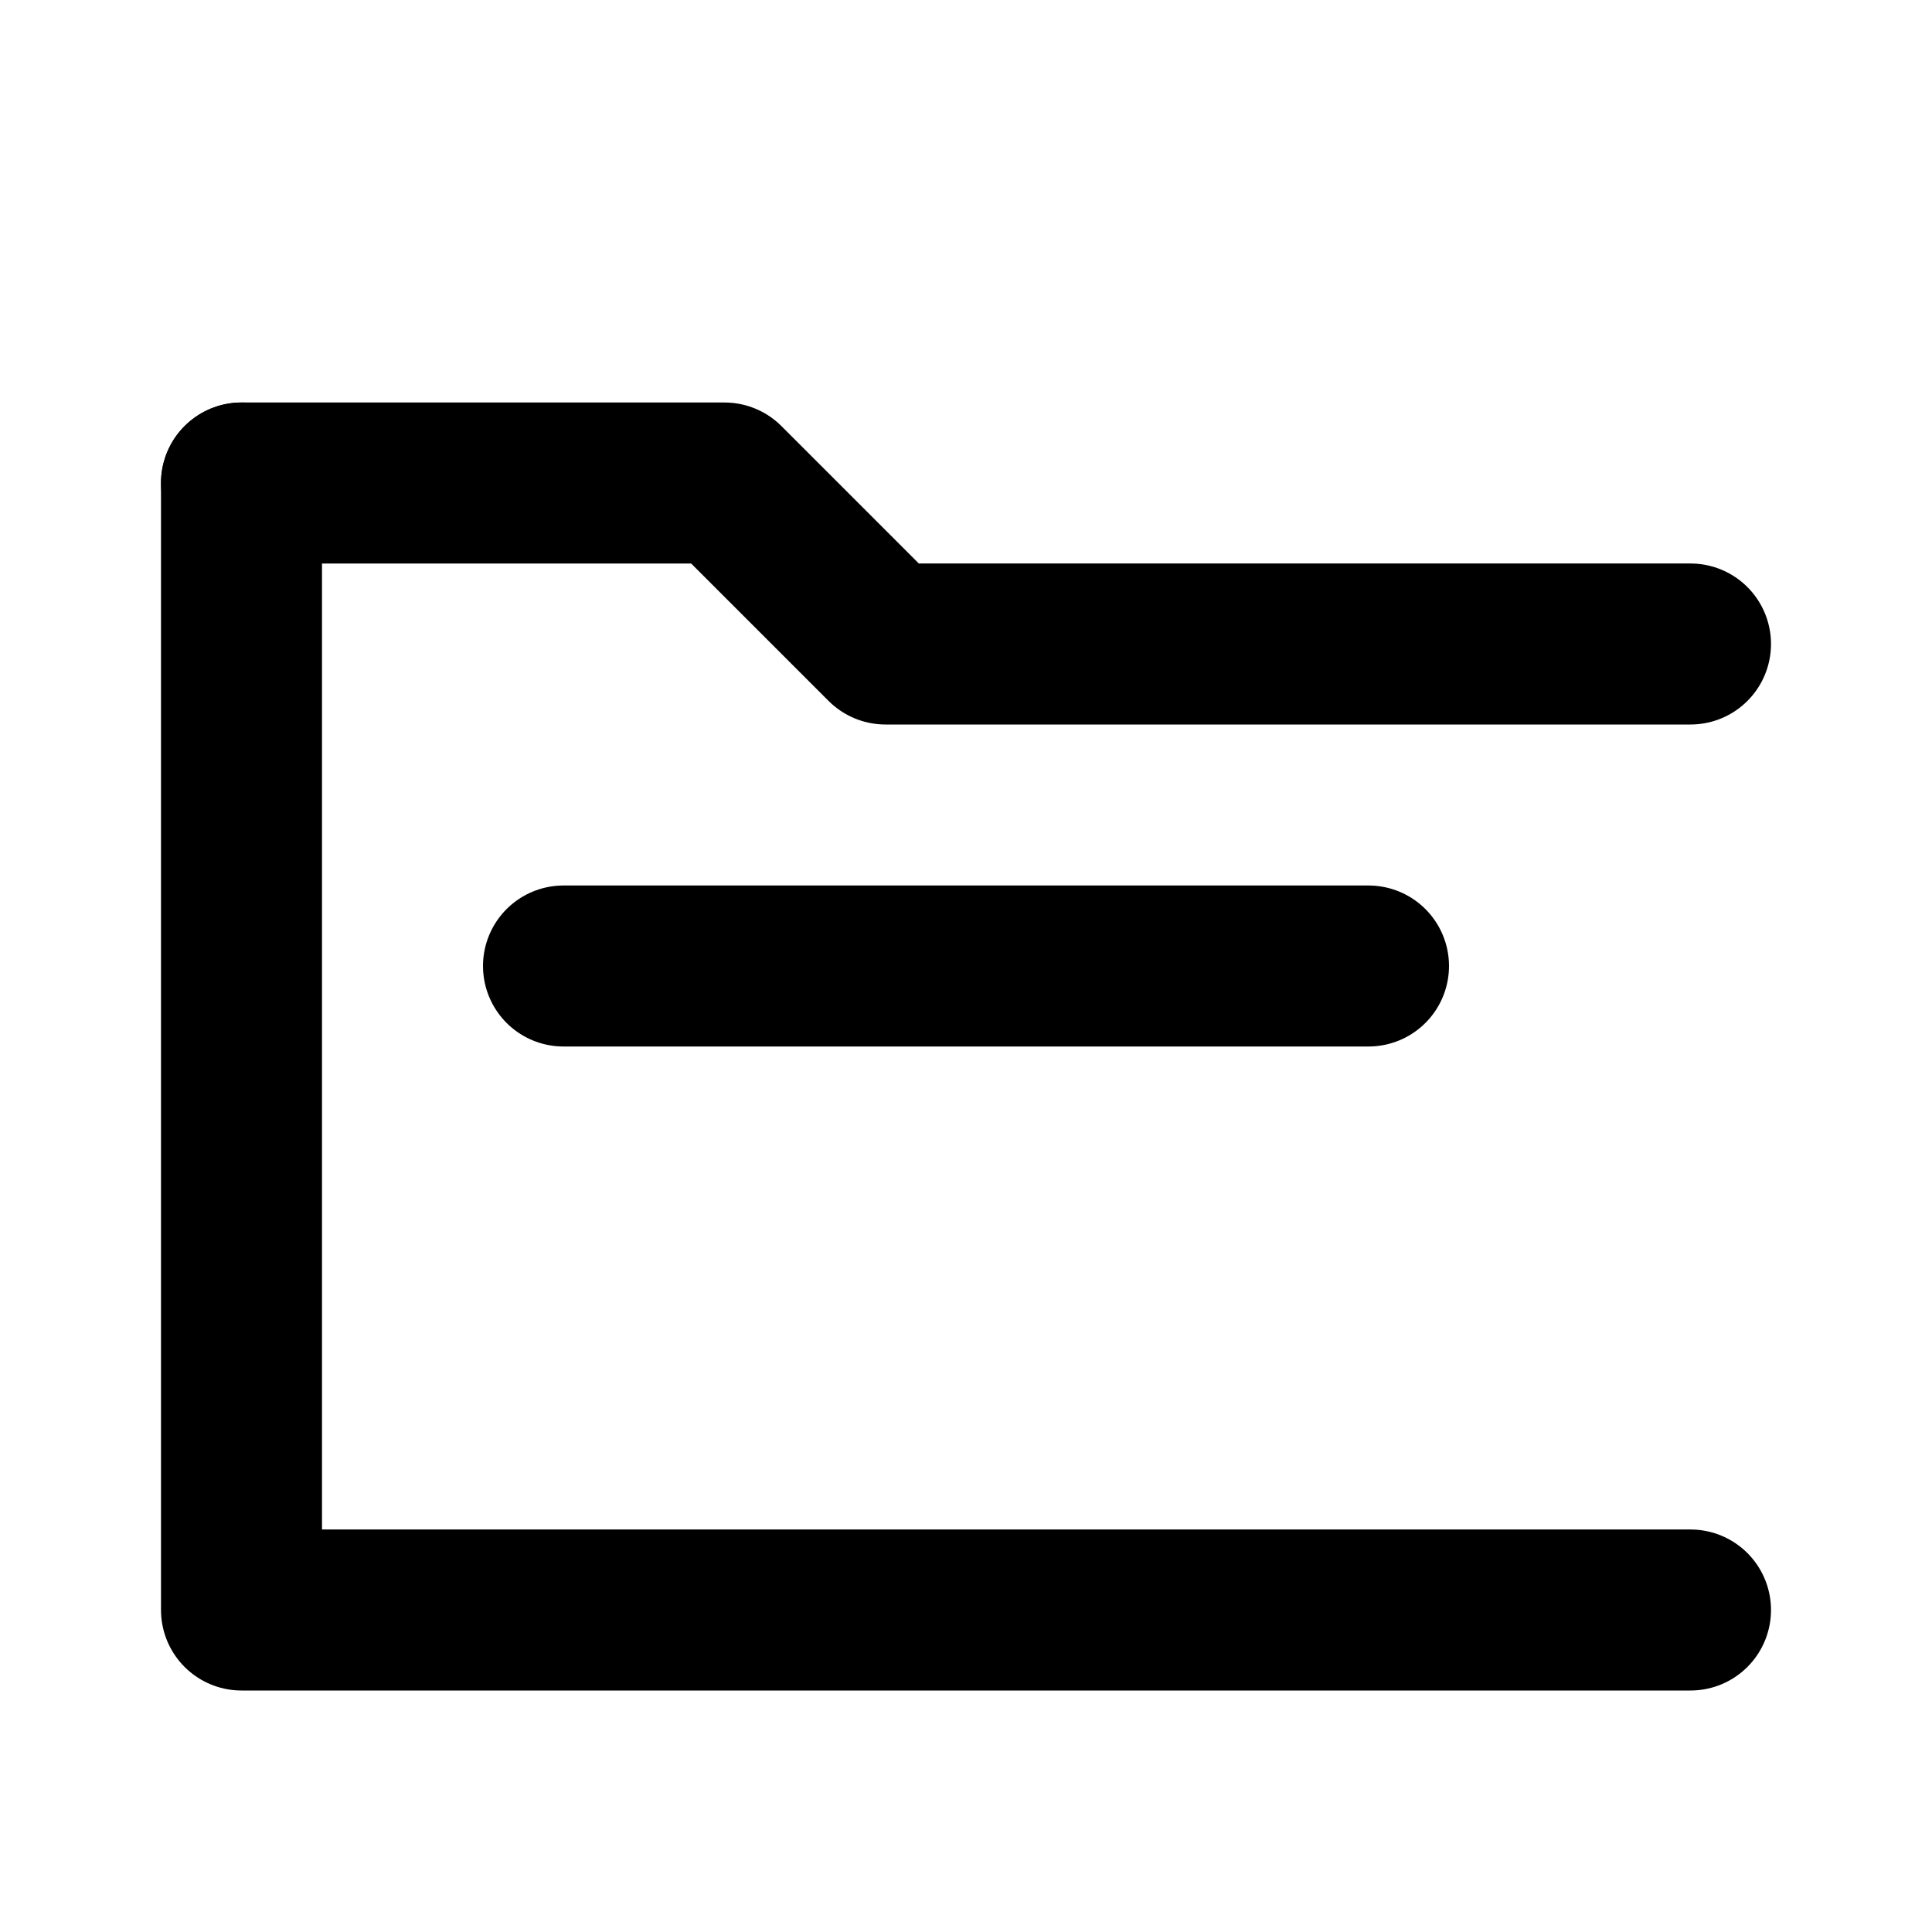
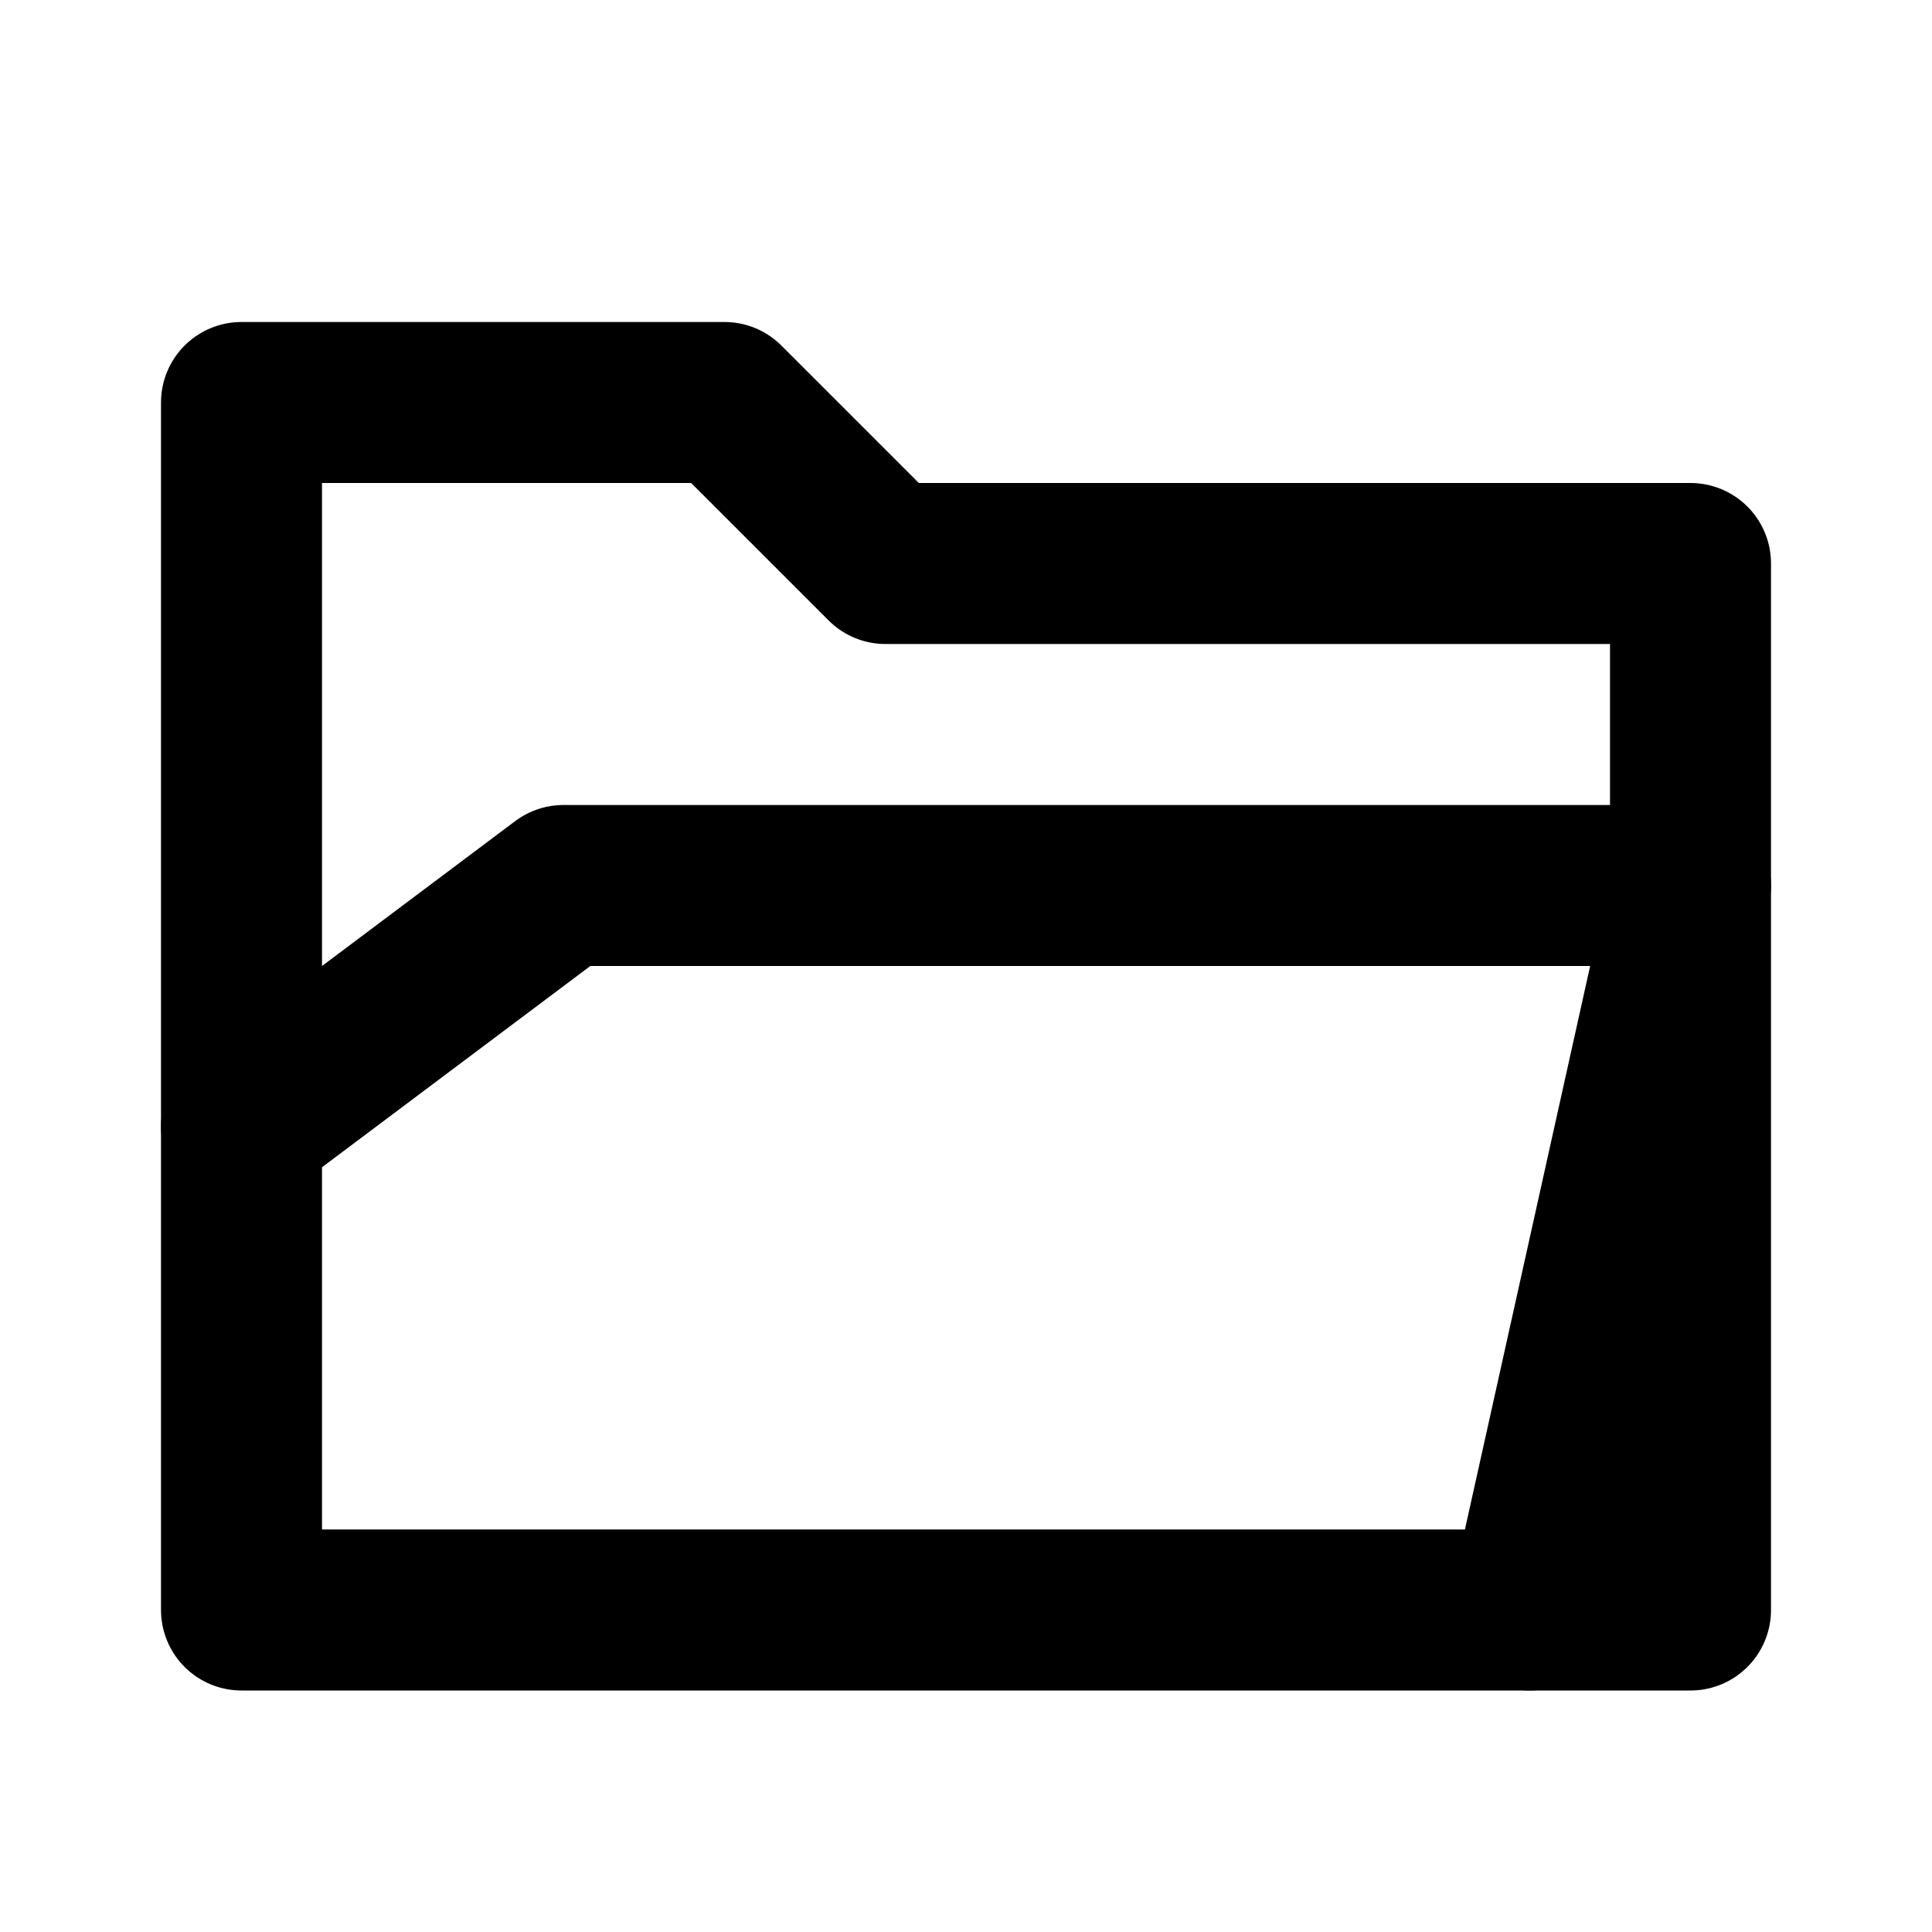
<svg xmlns="http://www.w3.org/2000/svg" viewBox="0 0 24 24">
-   <path d="M3 6 L3 20 L21 20" fill="none" stroke="currentColor" stroke-width="2" stroke-linecap="round" stroke-linejoin="round" />
-   <path d="M3 6 L9 6 L11 8 L21 8" fill="none" stroke="currentColor" stroke-width="2" stroke-linecap="round" stroke-linejoin="round" />
-   <path d="M7 12 L17 12" fill="none" stroke="currentColor" stroke-width="2" stroke-linecap="round" stroke-linejoin="round" />
+   <path d="M3 5 L9 5 L11 7 L21 7 L21 20 L3 20 Z" fill="none" stroke="currentColor" stroke-width="2" stroke-linecap="round" stroke-linejoin="round" />
+   <path d="M3 14 L7 11 L21 11 L19 20" fill="none" stroke="currentColor" stroke-width="2" stroke-linecap="round" stroke-linejoin="round" />
</svg>
